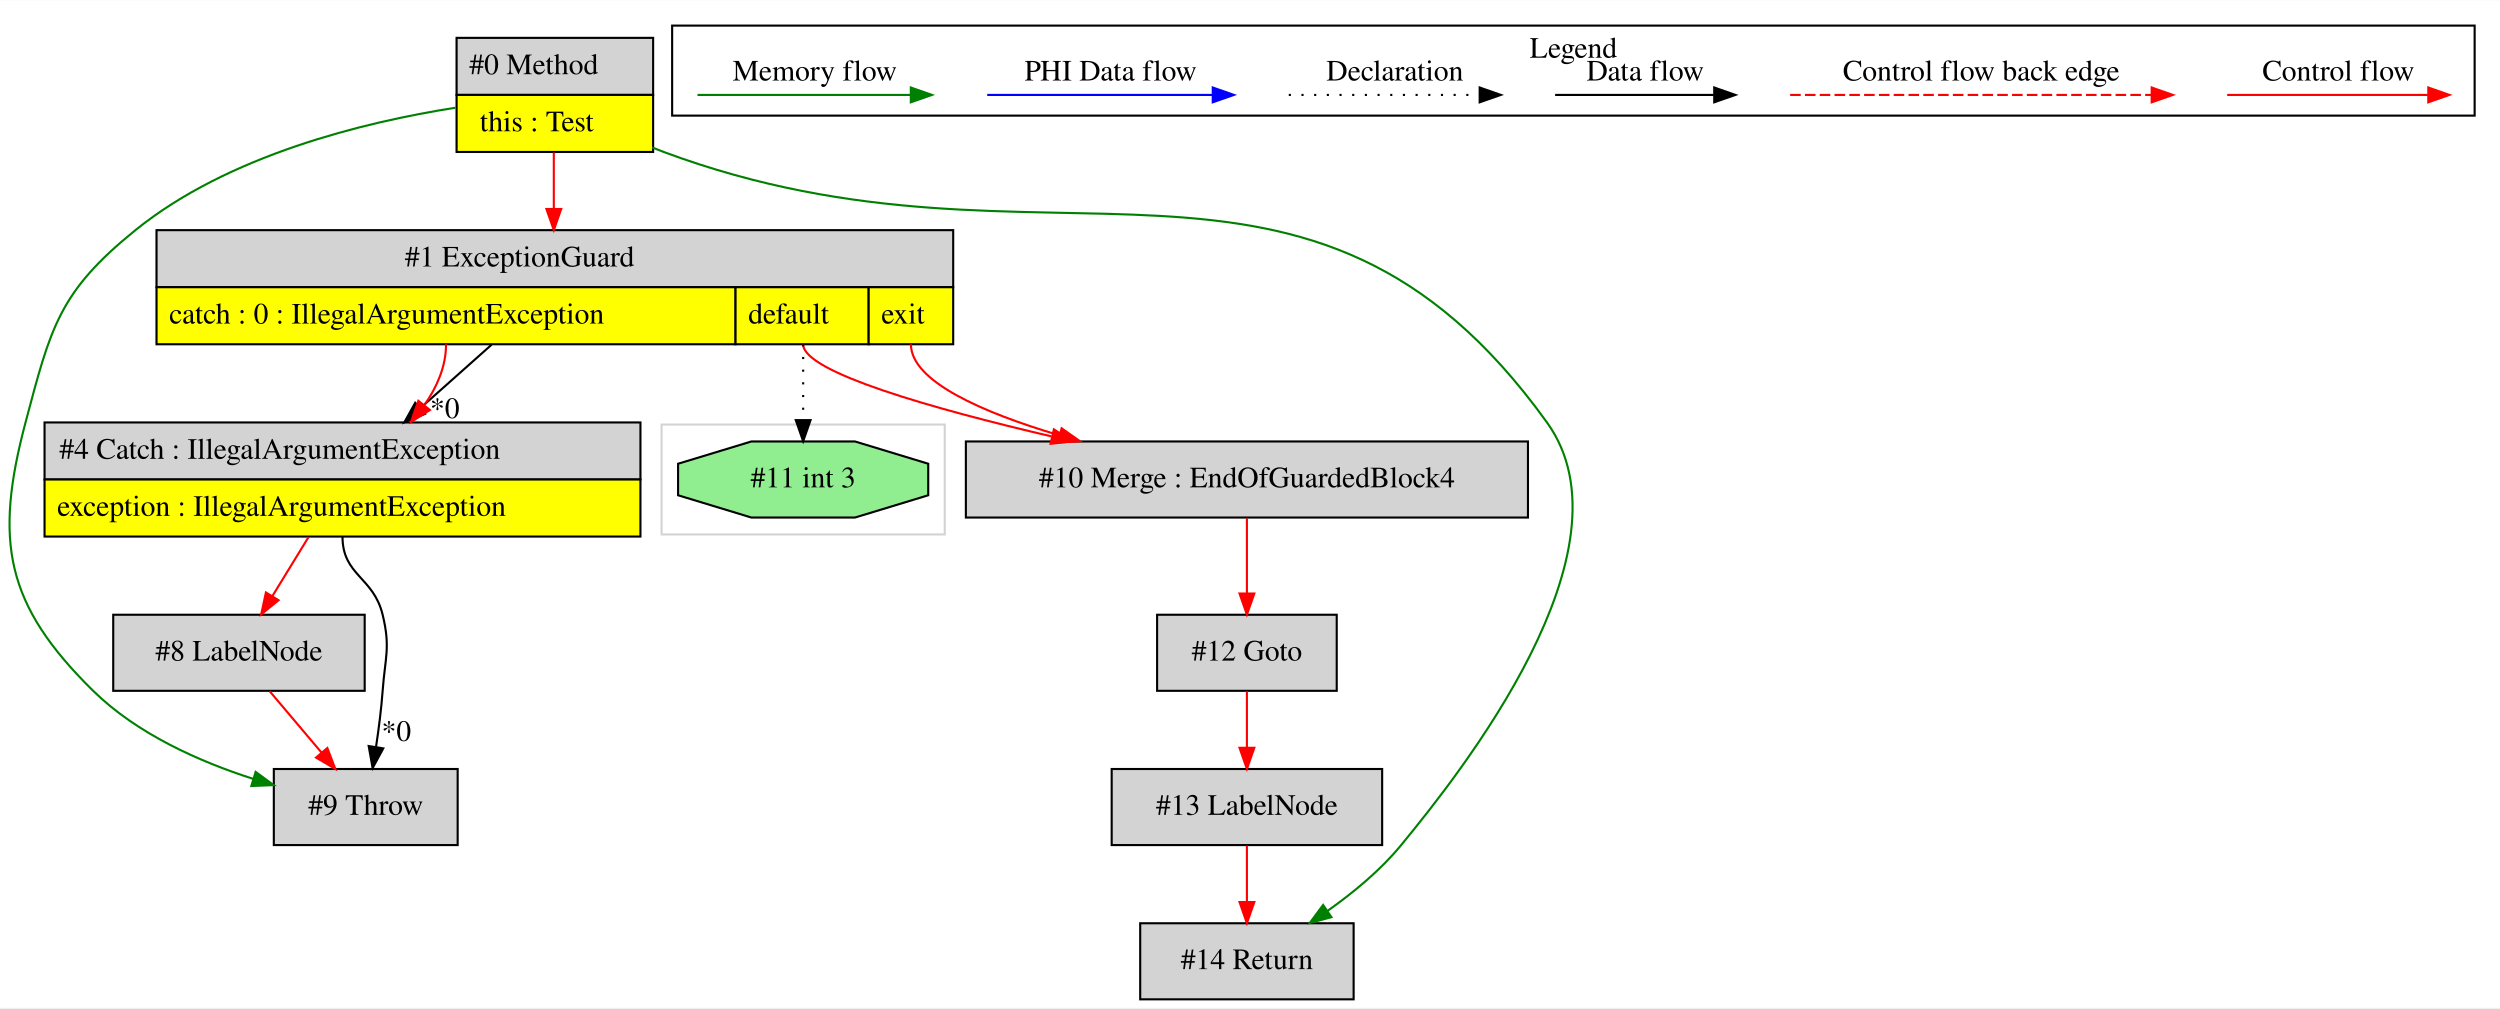
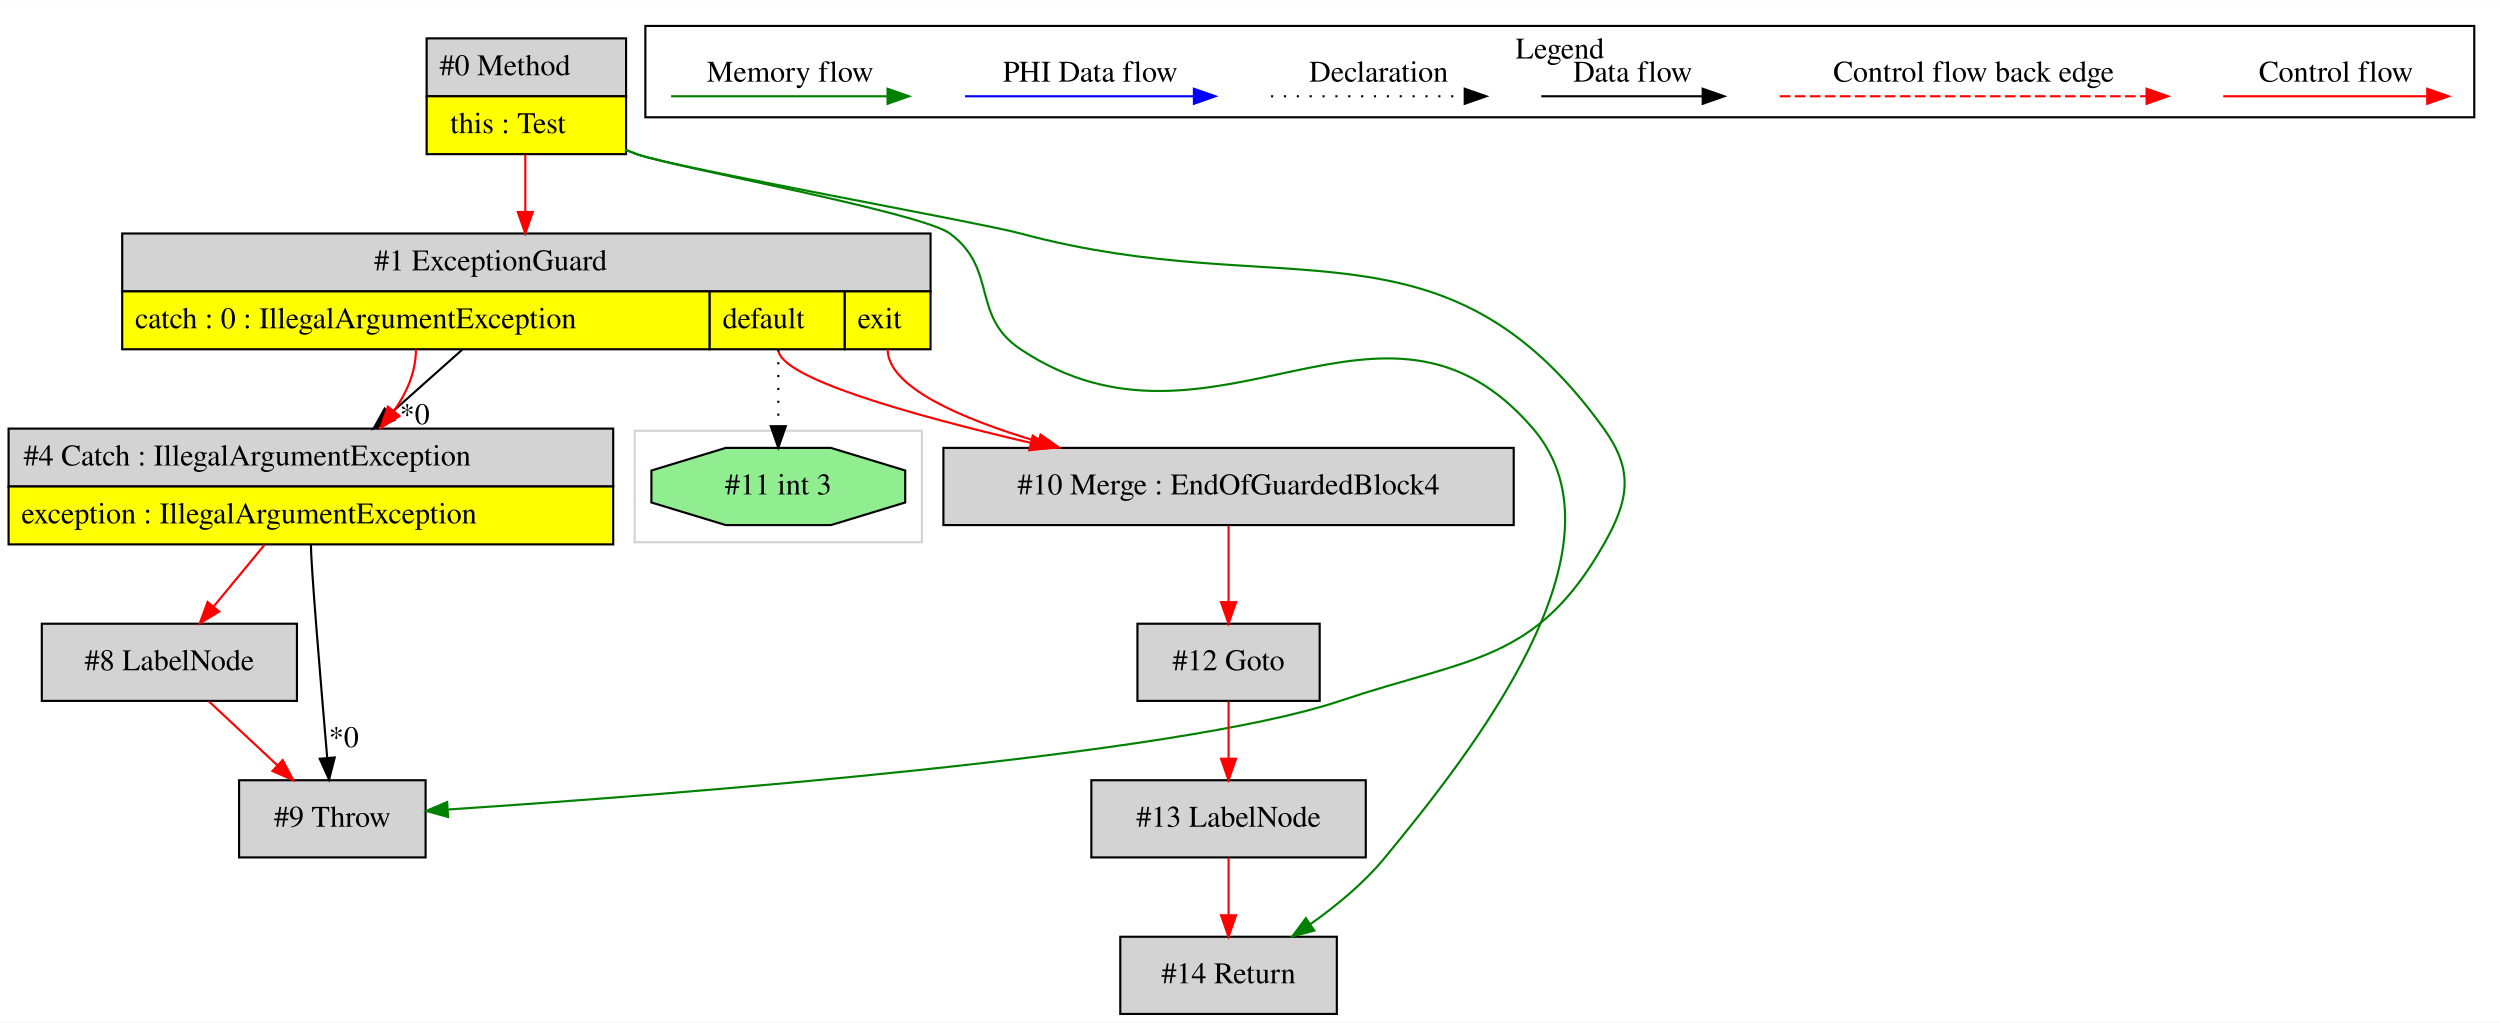
- <svg xmlns="http://www.w3.org/2000/svg" width="1183pt" height="477pt" viewBox="0.00 0.00 1183.08 476.80">
+ <svg xmlns="http://www.w3.org/2000/svg" width="1166pt" height="477pt" viewBox="0.00 0.00 1166.00 476.80">
  <g id="graph0" class="graph" transform="scale(1 1) rotate(0) translate(4 472.8)">
-     <polygon fill="white" stroke="transparent" points="-4,4 -4,-472.8 1179.08,-472.8 1179.08,4 -4,4" />
+     <polygon fill="white" stroke="transparent" points="-4,4 -4,-472.8 1162,-472.8 1162,4 -4,4" />
    <g id="clust1" class="cluster">
-       <polygon fill="none" stroke="lightgray" points="309.08,-220 309.08,-272 443.08,-272 443.08,-220 309.08,-220" />
+       <polygon fill="none" stroke="lightgray" points="292,-220 292,-272 426,-272 426,-220 292,-220" />
    </g>
    <g id="clust2" class="cluster">
-       <polygon fill="none" stroke="black" points="314.08,-418.2 314.08,-460.8 1167.08,-460.8 1167.08,-418.2 314.08,-418.2" />
-       <text text-anchor="middle" x="740.58" y="-445.6" font-family="Times,serif" font-size="14.00">Legend</text>
+       <polygon fill="none" stroke="black" points="297,-418.2 297,-460.8 1150,-460.8 1150,-418.2 297,-418.2" />
+       <text text-anchor="middle" x="723.5" y="-445.6" font-family="Times,serif" font-size="14.00">Legend</text>
    </g>
    <g id="node1" class="node">
-       <polygon fill="lightgrey" stroke="transparent" points="304.58,-455 211.58,-455 211.58,-401 304.58,-401 304.58,-455" />
-       <polygon fill="none" stroke="black" points="212.08,-428 212.08,-455 305.08,-455 305.08,-428 212.08,-428" />
-       <text text-anchor="start" x="218.08" y="-437.8" font-family="Times,serif" font-size="14.00">#0 Method</text>
-       <polygon fill="yellow" stroke="transparent" points="212.08,-401 212.08,-428 305.08,-428 305.08,-401 212.08,-401" />
-       <polygon fill="none" stroke="black" points="212.08,-401 212.08,-428 305.08,-428 305.08,-401 212.08,-401" />
-       <text text-anchor="start" x="223.08" y="-410.8" font-family="Times,serif" font-size="14.00">this : Test</text>
+       <polygon fill="lightgrey" stroke="transparent" points="287.5,-455 194.5,-455 194.5,-401 287.5,-401 287.5,-455" />
+       <polygon fill="none" stroke="black" points="195,-428 195,-455 288,-455 288,-428 195,-428" />
+       <text text-anchor="start" x="201" y="-437.8" font-family="Times,serif" font-size="14.00">#0 Method</text>
+       <polygon fill="yellow" stroke="transparent" points="195,-401 195,-428 288,-428 288,-401 195,-401" />
+       <polygon fill="none" stroke="black" points="195,-401 195,-428 288,-428 288,-401 195,-401" />
+       <text text-anchor="start" x="206" y="-410.8" font-family="Times,serif" font-size="14.00">this : Test</text>
    </g>
    <g id="node2" class="node">
-       <polygon fill="lightgrey" stroke="black" points="212.58,-109 125.58,-109 125.58,-73 212.58,-73 212.58,-109" />
-       <text text-anchor="middle" x="169.08" y="-87.3" font-family="Times,serif" font-size="14.00">#9 Throw</text>
+       <polygon fill="lightgrey" stroke="transparent" points="429.5,-364 52.5,-364 52.5,-310 429.5,-310 429.5,-364" />
+       <polygon fill="none" stroke="black" points="53,-337 53,-364 430,-364 430,-337 53,-337" />
+       <text text-anchor="start" x="170.5" y="-346.8" font-family="Times,serif" font-size="14.00">#1 ExceptionGuard</text>
+       <polygon fill="yellow" stroke="transparent" points="53,-310 53,-337 327,-337 327,-310 53,-310" />
+       <polygon fill="none" stroke="black" points="53,-310 53,-337 327,-337 327,-310 53,-310" />
+       <text text-anchor="start" x="59" y="-319.8" font-family="Times,serif" font-size="14.00">catch : 0 : IllegalArgumentException</text>
+       <polygon fill="yellow" stroke="transparent" points="327,-310 327,-337 390,-337 390,-310 327,-310" />
+       <polygon fill="none" stroke="black" points="327,-310 327,-337 390,-337 390,-310 327,-310" />
+       <text text-anchor="start" x="333" y="-319.8" font-family="Times,serif" font-size="14.00">default</text>
+       <polygon fill="yellow" stroke="transparent" points="390,-310 390,-337 430,-337 430,-310 390,-310" />
+       <polygon fill="none" stroke="black" points="390,-310 390,-337 430,-337 430,-310 390,-310" />
+       <text text-anchor="start" x="396" y="-319.8" font-family="Times,serif" font-size="14.00">exit</text>
+     </g>
+     <g id="edge1" class="edge">
+       <path fill="none" stroke="red" d="M241,-400.78C241,-392.45 241,-383.09 241,-374.18" />
+       <polygon fill="red" stroke="red" points="244.5,-374.03 241,-364.03 237.5,-374.03 244.5,-374.03" />
+     </g>
+     <g id="node7" class="node">
+       <polygon fill="lightgrey" stroke="black" points="619.5,-36 518.5,-36 518.5,0 619.5,0 619.5,-36" />
+       <text text-anchor="middle" x="569" y="-14.3" font-family="Times,serif" font-size="14.00">#14 Return</text>
+     </g>
+     <g id="edge8" class="edge">
+       <path fill="none" stroke="green" d="M287.56,-403.13C289.39,-402.38 291.2,-401.67 293,-401 308.69,-395.17 425.53,-373.93 439,-364 461.64,-347.31 448.6,-325.6 472,-310 561.44,-250.38 641.05,-354.61 711,-273 758.42,-217.68 681.54,-121.13 642,-73 632.24,-61.12 619.33,-50.46 607.08,-41.81" />
+       <polygon fill="green" stroke="green" points="608.99,-38.88 598.75,-36.15 605.06,-44.67 608.99,-38.88" />
+     </g>
+     <g id="node10" class="node">
+       <polygon fill="lightgrey" stroke="black" points="194.5,-109 107.5,-109 107.5,-73 194.5,-73 194.5,-109" />
+       <text text-anchor="middle" x="151" y="-87.3" font-family="Times,serif" font-size="14.00">#9 Throw</text>
+     </g>
+     <g id="edge14" class="edge">
+       <path fill="none" stroke="green" d="M287.52,-403.02C289.36,-402.31 291.19,-401.63 293,-401 312.19,-394.35 452.39,-369.29 472,-364 595.08,-330.82 669.52,-376.45 744,-273 758.02,-253.52 755.87,-239.86 744,-219 712.55,-163.76 681.24,-166.3 621,-146 545.02,-120.4 311.54,-102.44 205.01,-95.35" />
+       <polygon fill="green" stroke="green" points="205,-91.85 194.8,-94.68 204.55,-98.83 205,-91.85" />
+     </g>
+     <g id="node3" class="node">
+       <polygon fill="lightgrey" stroke="black" points="702,-264 436,-264 436,-228 702,-228 702,-264" />
+       <text text-anchor="middle" x="569" y="-242.3" font-family="Times,serif" font-size="14.00">#10 Merge : EndOfGuardedBlock4</text>
+     </g>
+     <g id="edge2" class="edge">
+       <path fill="none" stroke="red" d="M359,-310C359,-296.85 420.2,-279.54 476.53,-266.39" />
+       <polygon fill="red" stroke="red" points="477.65,-269.72 486.61,-264.07 476.07,-262.9 477.65,-269.72" />
    </g>
    <g id="edge3" class="edge">
-       <path fill="none" stroke="green" d="M211.5,-421.93C168.21,-415.13 103.98,-399.49 60.08,-364 23.86,-334.71 20.04,-318.02 8.08,-273 -6.86,-216.74 -1.42,-186.81 40.08,-146 60.8,-125.62 90.35,-112.49 115.94,-104.29" />
-       <polygon fill="green" stroke="green" points="116.98,-107.64 125.53,-101.38 114.94,-100.94 116.98,-107.64" />
+       <path fill="none" stroke="red" d="M410,-310C410,-292.49 443.76,-277.74 480.16,-266.92" />
+       <polygon fill="red" stroke="red" points="481.31,-270.23 489.97,-264.12 479.39,-263.5 481.31,-270.23" />
+     </g>
+     <g id="node4" class="node">
+       <polygon fill="lightgreen" stroke="black" points="418.19,-238.54 418.19,-253.46 383.52,-264 334.48,-264 299.81,-253.46 299.81,-238.54 334.48,-228 383.52,-228 418.19,-238.54" />
+       <text text-anchor="middle" x="359" y="-242.3" font-family="Times,serif" font-size="14.00">#11 int 3</text>
+     </g>
+     <g id="edge4" class="edge">
+       <path fill="none" stroke="black" stroke-dasharray="1,5" d="M359,-310C359,-298.35 359,-285.49 359,-274.44" />
+       <polygon fill="black" stroke="black" points="362.5,-274.11 359,-264.11 355.5,-274.11 362.5,-274.11" />
+     </g>
+     <g id="node8" class="node">
+       <polygon fill="lightgrey" stroke="transparent" points="282,-273 0,-273 0,-219 282,-219 282,-273" />
+       <polygon fill="none" stroke="black" points="0,-246 0,-273 282,-273 282,-246 0,-246" />
+       <text text-anchor="start" x="7" y="-255.8" font-family="Times,serif" font-size="14.00">#4 Catch : IllegalArgumentException</text>
+       <polygon fill="yellow" stroke="transparent" points="0,-219 0,-246 282,-246 282,-219 0,-219" />
+       <polygon fill="none" stroke="black" points="0,-219 0,-246 282,-246 282,-219 0,-219" />
+       <text text-anchor="start" x="6" y="-228.8" font-family="Times,serif" font-size="14.00">exception : IllegalArgumentException</text>
+     </g>
+     <g id="edge9" class="edge">
+       <path fill="none" stroke="black" d="M211.54,-309.78C200.96,-300.36 188.89,-289.63 177.77,-279.73" />
+       <polygon fill="black" stroke="black" points="180.05,-277.07 170.25,-273.03 175.39,-282.3 180.05,-277.07" />
+       <text text-anchor="middle" x="189.41" y="-275.07" font-family="Times,serif" font-size="14.00">*0</text>
+     </g>
+     <g id="edge10" class="edge">
+       <path fill="none" stroke="red" d="M190,-310C190,-299.5 185.71,-289.7 179.66,-281.09" />
+       <polygon fill="red" stroke="red" points="182.37,-278.88 173.41,-273.23 176.9,-283.24 182.37,-278.88" />
    </g>
    <g id="node5" class="node">
-       <polygon fill="lightgrey" stroke="transparent" points="446.58,-364 69.58,-364 69.58,-310 446.58,-310 446.58,-364" />
-       <polygon fill="none" stroke="black" points="70.08,-337 70.08,-364 447.08,-364 447.08,-337 70.08,-337" />
-       <text text-anchor="start" x="187.58" y="-346.8" font-family="Times,serif" font-size="14.00">#1 ExceptionGuard</text>
-       <polygon fill="yellow" stroke="transparent" points="70.08,-310 70.08,-337 344.08,-337 344.08,-310 70.08,-310" />
-       <polygon fill="none" stroke="black" points="70.08,-310 70.08,-337 344.08,-337 344.08,-310 70.08,-310" />
-       <text text-anchor="start" x="76.08" y="-319.8" font-family="Times,serif" font-size="14.00">catch : 0 : IllegalArgumentException</text>
-       <polygon fill="yellow" stroke="transparent" points="344.08,-310 344.08,-337 407.08,-337 407.08,-310 344.08,-310" />
-       <polygon fill="none" stroke="black" points="344.08,-310 344.08,-337 407.08,-337 407.08,-310 344.08,-310" />
-       <text text-anchor="start" x="350.08" y="-319.8" font-family="Times,serif" font-size="14.00">default</text>
-       <polygon fill="yellow" stroke="transparent" points="407.08,-310 407.08,-337 447.08,-337 447.08,-310 407.08,-310" />
-       <polygon fill="none" stroke="black" points="407.08,-310 407.08,-337 447.08,-337 447.08,-310 407.08,-310" />
-       <text text-anchor="start" x="413.08" y="-319.8" font-family="Times,serif" font-size="14.00">exit</text>
+       <polygon fill="lightgrey" stroke="black" points="611.5,-182 526.5,-182 526.5,-146 611.5,-146 611.5,-182" />
+       <text text-anchor="middle" x="569" y="-160.3" font-family="Times,serif" font-size="14.00">#12 Goto</text>
+     </g>
+     <g id="edge5" class="edge">
+       <path fill="none" stroke="red" d="M569,-227.64C569,-217.3 569,-203.94 569,-192.22" />
+       <polygon fill="red" stroke="red" points="572.5,-192.05 569,-182.05 565.5,-192.05 572.5,-192.05" />
+     </g>
+     <g id="node6" class="node">
+       <polygon fill="lightgrey" stroke="black" points="633,-109 505,-109 505,-73 633,-73 633,-109" />
+       <text text-anchor="middle" x="569" y="-87.3" font-family="Times,serif" font-size="14.00">#13 LabelNode</text>
+     </g>
+     <g id="edge6" class="edge">
+       <path fill="none" stroke="red" d="M569,-145.81C569,-137.79 569,-128.05 569,-119.07" />
+       <polygon fill="red" stroke="red" points="572.5,-119.03 569,-109.03 565.5,-119.03 572.5,-119.03" />
    </g>
    <g id="edge7" class="edge">
-       <path fill="none" stroke="red" d="M258.08,-400.78C258.08,-392.45 258.08,-383.09 258.08,-374.18" />
-       <polygon fill="red" stroke="red" points="261.58,-374.03 258.08,-364.03 254.58,-374.03 261.58,-374.03" />
+       <path fill="none" stroke="red" d="M569,-72.81C569,-64.79 569,-55.05 569,-46.07" />
+       <polygon fill="red" stroke="red" points="572.5,-46.03 569,-36.03 565.5,-46.03 572.5,-46.03" />
    </g>
-     <g id="node10" class="node">
-       <polygon fill="lightgrey" stroke="black" points="636.58,-36 535.58,-36 535.58,0 636.58,0 636.58,-36" />
-       <text text-anchor="middle" x="586.08" y="-14.3" font-family="Times,serif" font-size="14.00">#14 Return</text>
-     </g>
-     <g id="edge14" class="edge">
-       <path fill="none" stroke="green" d="M304.64,-403.13C306.47,-402.38 308.28,-401.67 310.08,-401 492.2,-333.3 614.56,-430.68 728.08,-273 771.45,-212.75 686.53,-106.41 659.08,-73 649.33,-61.12 636.41,-50.46 624.16,-41.81" />
-       <polygon fill="green" stroke="green" points="626.07,-38.88 615.83,-36.15 622.14,-44.67 626.07,-38.88" />
-     </g>
-     <g id="node3" class="node">
-       <polygon fill="lightgrey" stroke="transparent" points="299.08,-273 17.08,-273 17.08,-219 299.08,-219 299.08,-273" />
-       <polygon fill="none" stroke="black" points="17.08,-246 17.08,-273 299.08,-273 299.08,-246 17.08,-246" />
-       <text text-anchor="start" x="24.08" y="-255.8" font-family="Times,serif" font-size="14.00">#4 Catch : IllegalArgumentException</text>
-       <polygon fill="yellow" stroke="transparent" points="17.08,-219 17.08,-246 299.08,-246 299.08,-219 17.08,-219" />
-       <polygon fill="none" stroke="black" points="17.08,-219 17.08,-246 299.08,-246 299.08,-219 17.08,-219" />
-       <text text-anchor="start" x="23.08" y="-228.8" font-family="Times,serif" font-size="14.00">exception : IllegalArgumentException</text>
-     </g>
-     <g id="edge1" class="edge">
-       <path fill="none" stroke="black" d="M158.08,-219C158.08,-200.51 172.74,-199.97 177.08,-182 180.84,-166.45 178.26,-161.96 177.08,-146 176.45,-137.36 175.24,-128.01 173.96,-119.55" />
-       <polygon fill="black" stroke="black" points="177.38,-118.75 172.33,-109.44 170.47,-119.87 177.38,-118.75" />
-       <text text-anchor="middle" x="183.56" y="-122.29" font-family="Times,serif" font-size="14.00">*0</text>
-     </g>
-     <g id="node4" class="node">
-       <polygon fill="lightgrey" stroke="black" points="168.58,-182 49.58,-182 49.58,-146 168.58,-146 168.58,-182" />
-       <text text-anchor="middle" x="109.08" y="-160.3" font-family="Times,serif" font-size="14.00">#8 LabelNode</text>
-     </g>
-     <g id="edge4" class="edge">
-       <path fill="none" stroke="red" d="M142.04,-218.81C136.51,-209.78 130.33,-199.69 124.83,-190.71" />
-       <polygon fill="red" stroke="red" points="127.81,-188.87 119.6,-182.17 121.84,-192.53 127.81,-188.87" />
-     </g>
-     <g id="edge2" class="edge">
-       <path fill="none" stroke="red" d="M123.61,-145.81C130.98,-137.09 140.06,-126.34 148.17,-116.75" />
-       <polygon fill="red" stroke="red" points="150.91,-118.93 154.69,-109.03 145.56,-114.41 150.91,-118.93" />
-     </g>
-     <g id="edge5" class="edge">
-       <path fill="none" stroke="black" d="M228.62,-309.78C218.04,-300.36 205.98,-289.63 194.85,-279.73" />
-       <polygon fill="black" stroke="black" points="197.13,-277.07 187.33,-273.03 192.48,-282.3 197.13,-277.07" />
-       <text text-anchor="middle" x="206.49" y="-275.07" font-family="Times,serif" font-size="14.00">*0</text>
-     </g>
-     <g id="edge6" class="edge">
-       <path fill="none" stroke="red" d="M207.08,-310C207.08,-299.5 202.79,-289.7 196.74,-281.09" />
-       <polygon fill="red" stroke="red" points="199.46,-278.88 190.49,-273.23 193.98,-283.24 199.46,-278.88" />
-     </g>
-     <g id="node6" class="node">
-       <polygon fill="lightgrey" stroke="black" points="719.08,-264 453.08,-264 453.08,-228 719.08,-228 719.08,-264" />
-       <text text-anchor="middle" x="586.08" y="-242.3" font-family="Times,serif" font-size="14.00">#10 Merge : EndOfGuardedBlock4</text>
-     </g>
-     <g id="edge8" class="edge">
-       <path fill="none" stroke="red" d="M376.08,-310C376.08,-296.85 437.28,-279.54 493.61,-266.39" />
-       <polygon fill="red" stroke="red" points="494.73,-269.72 503.69,-264.07 493.16,-262.9 494.73,-269.72" />
-     </g>
-     <g id="edge9" class="edge">
-       <path fill="none" stroke="red" d="M427.08,-310C427.08,-292.49 460.84,-277.74 497.25,-266.92" />
-       <polygon fill="red" stroke="red" points="498.4,-270.23 507.05,-264.12 496.47,-263.5 498.4,-270.23" />
-     </g>
-     <g id="node7" class="node">
-       <polygon fill="lightgreen" stroke="black" points="435.27,-238.54 435.27,-253.46 400.6,-264 351.57,-264 316.89,-253.46 316.89,-238.54 351.57,-228 400.6,-228 435.27,-238.54" />
-       <text text-anchor="middle" x="376.08" y="-242.3" font-family="Times,serif" font-size="14.00">#11 int 3</text>
-     </g>
-     <g id="edge10" class="edge">
-       <path fill="none" stroke="black" stroke-dasharray="1,5" d="M376.08,-310C376.08,-298.35 376.08,-285.49 376.08,-274.44" />
-       <polygon fill="black" stroke="black" points="379.58,-274.11 376.08,-264.11 372.58,-274.11 379.58,-274.11" />
-     </g>
-     <g id="node8" class="node">
-       <polygon fill="lightgrey" stroke="black" points="628.58,-182 543.58,-182 543.58,-146 628.58,-146 628.58,-182" />
-       <text text-anchor="middle" x="586.08" y="-160.3" font-family="Times,serif" font-size="14.00">#12 Goto</text>
+     <g id="node9" class="node">
+       <polygon fill="lightgrey" stroke="black" points="134.5,-182 15.5,-182 15.5,-146 134.5,-146 134.5,-182" />
+       <text text-anchor="middle" x="75" y="-160.3" font-family="Times,serif" font-size="14.00">#8 LabelNode</text>
    </g>
    <g id="edge11" class="edge">
-       <path fill="none" stroke="red" d="M586.08,-227.64C586.08,-217.3 586.08,-203.94 586.08,-192.22" />
-       <polygon fill="red" stroke="red" points="589.58,-192.05 586.08,-182.05 582.58,-192.05 589.58,-192.05" />
-     </g>
-     <g id="node9" class="node">
-       <polygon fill="lightgrey" stroke="black" points="650.08,-109 522.08,-109 522.08,-73 650.08,-73 650.08,-109" />
-       <text text-anchor="middle" x="586.08" y="-87.3" font-family="Times,serif" font-size="14.00">#13 LabelNode</text>
+       <path fill="none" stroke="red" d="M119.39,-218.81C111.79,-209.59 103.27,-199.27 95.75,-190.15" />
+       <polygon fill="red" stroke="red" points="98.23,-187.66 89.17,-182.17 92.83,-192.12 98.23,-187.66" />
    </g>
    <g id="edge12" class="edge">
-       <path fill="none" stroke="red" d="M586.08,-145.81C586.08,-137.79 586.08,-128.05 586.08,-119.07" />
-       <polygon fill="red" stroke="red" points="589.58,-119.03 586.08,-109.03 582.58,-119.03 589.58,-119.03" />
+       <path fill="none" stroke="black" d="M141,-219C141,-209.37 145.63,-154.07 148.59,-119.69" />
+       <polygon fill="black" stroke="black" points="152.11,-119.61 149.48,-109.35 145.13,-119.01 152.11,-119.61" />
+       <text text-anchor="middle" x="156.34" y="-124.44" font-family="Times,serif" font-size="14.00">*0</text>
    </g>
    <g id="edge13" class="edge">
-       <path fill="none" stroke="red" d="M586.08,-72.81C586.08,-64.79 586.08,-55.05 586.08,-46.07" />
-       <polygon fill="red" stroke="red" points="589.58,-46.03 586.08,-36.03 582.58,-46.03 589.58,-46.03" />
+       <path fill="none" stroke="red" d="M93.4,-145.81C103.01,-136.83 114.93,-125.69 125.43,-115.89" />
+       <polygon fill="red" stroke="red" points="127.85,-118.41 132.77,-109.03 123.08,-113.3 127.85,-118.41" />
    </g>
    <g id="edge15" class="edge">
-       <path fill="none" stroke="red" d="M1049.97,-428C1061.19,-428 1119.32,-428 1144.94,-428" />
-       <polygon fill="red" stroke="red" points="1145.14,-431.5 1155.14,-428 1145.14,-424.5 1145.14,-431.5" />
-       <text text-anchor="middle" x="1102.58" y="-434.8" font-family="Times,serif" font-size="14.00">Control flow</text>
+       <path fill="none" stroke="red" d="M1032.89,-428C1044.11,-428 1102.24,-428 1127.86,-428" />
+       <polygon fill="red" stroke="red" points="1128.06,-431.5 1138.06,-428 1128.06,-424.5 1128.06,-431.5" />
+       <text text-anchor="middle" x="1085.5" y="-434.8" font-family="Times,serif" font-size="14.00">Control flow</text>
    </g>
    <g id="edge16" class="edge">
-       <path fill="none" stroke="red" stroke-dasharray="5,2" d="M843.16,-428C860.13,-428 976.29,-428 1014.17,-428" />
-       <polygon fill="red" stroke="red" points="1014.25,-431.5 1024.25,-428 1014.25,-424.5 1014.25,-431.5" />
-       <text text-anchor="middle" x="933.58" y="-434.8" font-family="Times,serif" font-size="14.00">Control flow back edge</text>
+       <path fill="none" stroke="red" stroke-dasharray="5,2" d="M826.08,-428C843.05,-428 959.21,-428 997.08,-428" />
+       <polygon fill="red" stroke="red" points="997.17,-431.5 1007.17,-428 997.17,-424.5 997.17,-431.5" />
+       <text text-anchor="middle" x="916.5" y="-434.8" font-family="Times,serif" font-size="14.00">Control flow back edge</text>
    </g>
    <g id="edge17" class="edge">
-       <path fill="none" stroke="black" d="M731.94,-428C741.49,-428 785.39,-428 807,-428" />
-       <polygon fill="black" stroke="black" points="807.23,-431.5 817.23,-428 807.23,-424.5 807.23,-431.5" />
-       <text text-anchor="middle" x="774.58" y="-434.8" font-family="Times,serif" font-size="14.00">Data flow</text>
+       <path fill="none" stroke="black" d="M714.86,-428C724.41,-428 768.31,-428 789.92,-428" />
+       <polygon fill="black" stroke="black" points="790.15,-431.5 800.15,-428 790.15,-424.5 790.15,-431.5" />
+       <text text-anchor="middle" x="757.5" y="-434.8" font-family="Times,serif" font-size="14.00">Data flow</text>
    </g>
    <g id="edge18" class="edge">
-       <path fill="none" stroke="black" stroke-dasharray="1,5" d="M605.89,-428C616.54,-428 671.55,-428 696.16,-428" />
-       <polygon fill="black" stroke="black" points="696.23,-431.5 706.23,-428 696.23,-424.5 696.23,-431.5" />
-       <text text-anchor="middle" x="656.08" y="-434.8" font-family="Times,serif" font-size="14.00">Declaration</text>
+       <path fill="none" stroke="black" stroke-dasharray="1,5" d="M588.81,-428C599.46,-428 654.46,-428 679.08,-428" />
+       <polygon fill="black" stroke="black" points="679.15,-431.5 689.15,-428 679.15,-424.5 679.15,-431.5" />
+       <text text-anchor="middle" x="639" y="-434.8" font-family="Times,serif" font-size="14.00">Declaration</text>
    </g>
    <g id="edge19" class="edge">
-       <path fill="none" stroke="blue" d="M463.18,-428C475.8,-428 541.96,-428 569.76,-428" />
-       <polygon fill="blue" stroke="blue" points="569.92,-431.5 579.92,-428 569.92,-424.5 569.92,-431.5" />
-       <text text-anchor="middle" x="521.58" y="-434.8" font-family="Times,serif" font-size="14.00">PHI Data flow</text>
+       <path fill="none" stroke="blue" d="M446.1,-428C458.72,-428 524.88,-428 552.68,-428" />
+       <polygon fill="blue" stroke="blue" points="552.84,-431.5 562.84,-428 552.84,-424.5 552.84,-431.5" />
+       <text text-anchor="middle" x="504.5" y="-434.8" font-family="Times,serif" font-size="14.00">PHI Data flow</text>
    </g>
    <g id="edge20" class="edge">
-       <path fill="none" stroke="green" d="M326.08,-428C338.02,-428 400.38,-428 427.01,-428" />
-       <polygon fill="green" stroke="green" points="427.03,-431.5 437.03,-428 427.03,-424.5 427.03,-431.5" />
-       <text text-anchor="middle" x="381.58" y="-434.8" font-family="Times,serif" font-size="14.00">Memory flow</text>
+       <path fill="none" stroke="green" d="M309,-428C320.94,-428 383.3,-428 409.93,-428" />
+       <polygon fill="green" stroke="green" points="409.95,-431.5 419.95,-428 409.95,-424.5 409.95,-431.5" />
+       <text text-anchor="middle" x="364.5" y="-434.8" font-family="Times,serif" font-size="14.00">Memory flow</text>
    </g>
  </g>
</svg>
